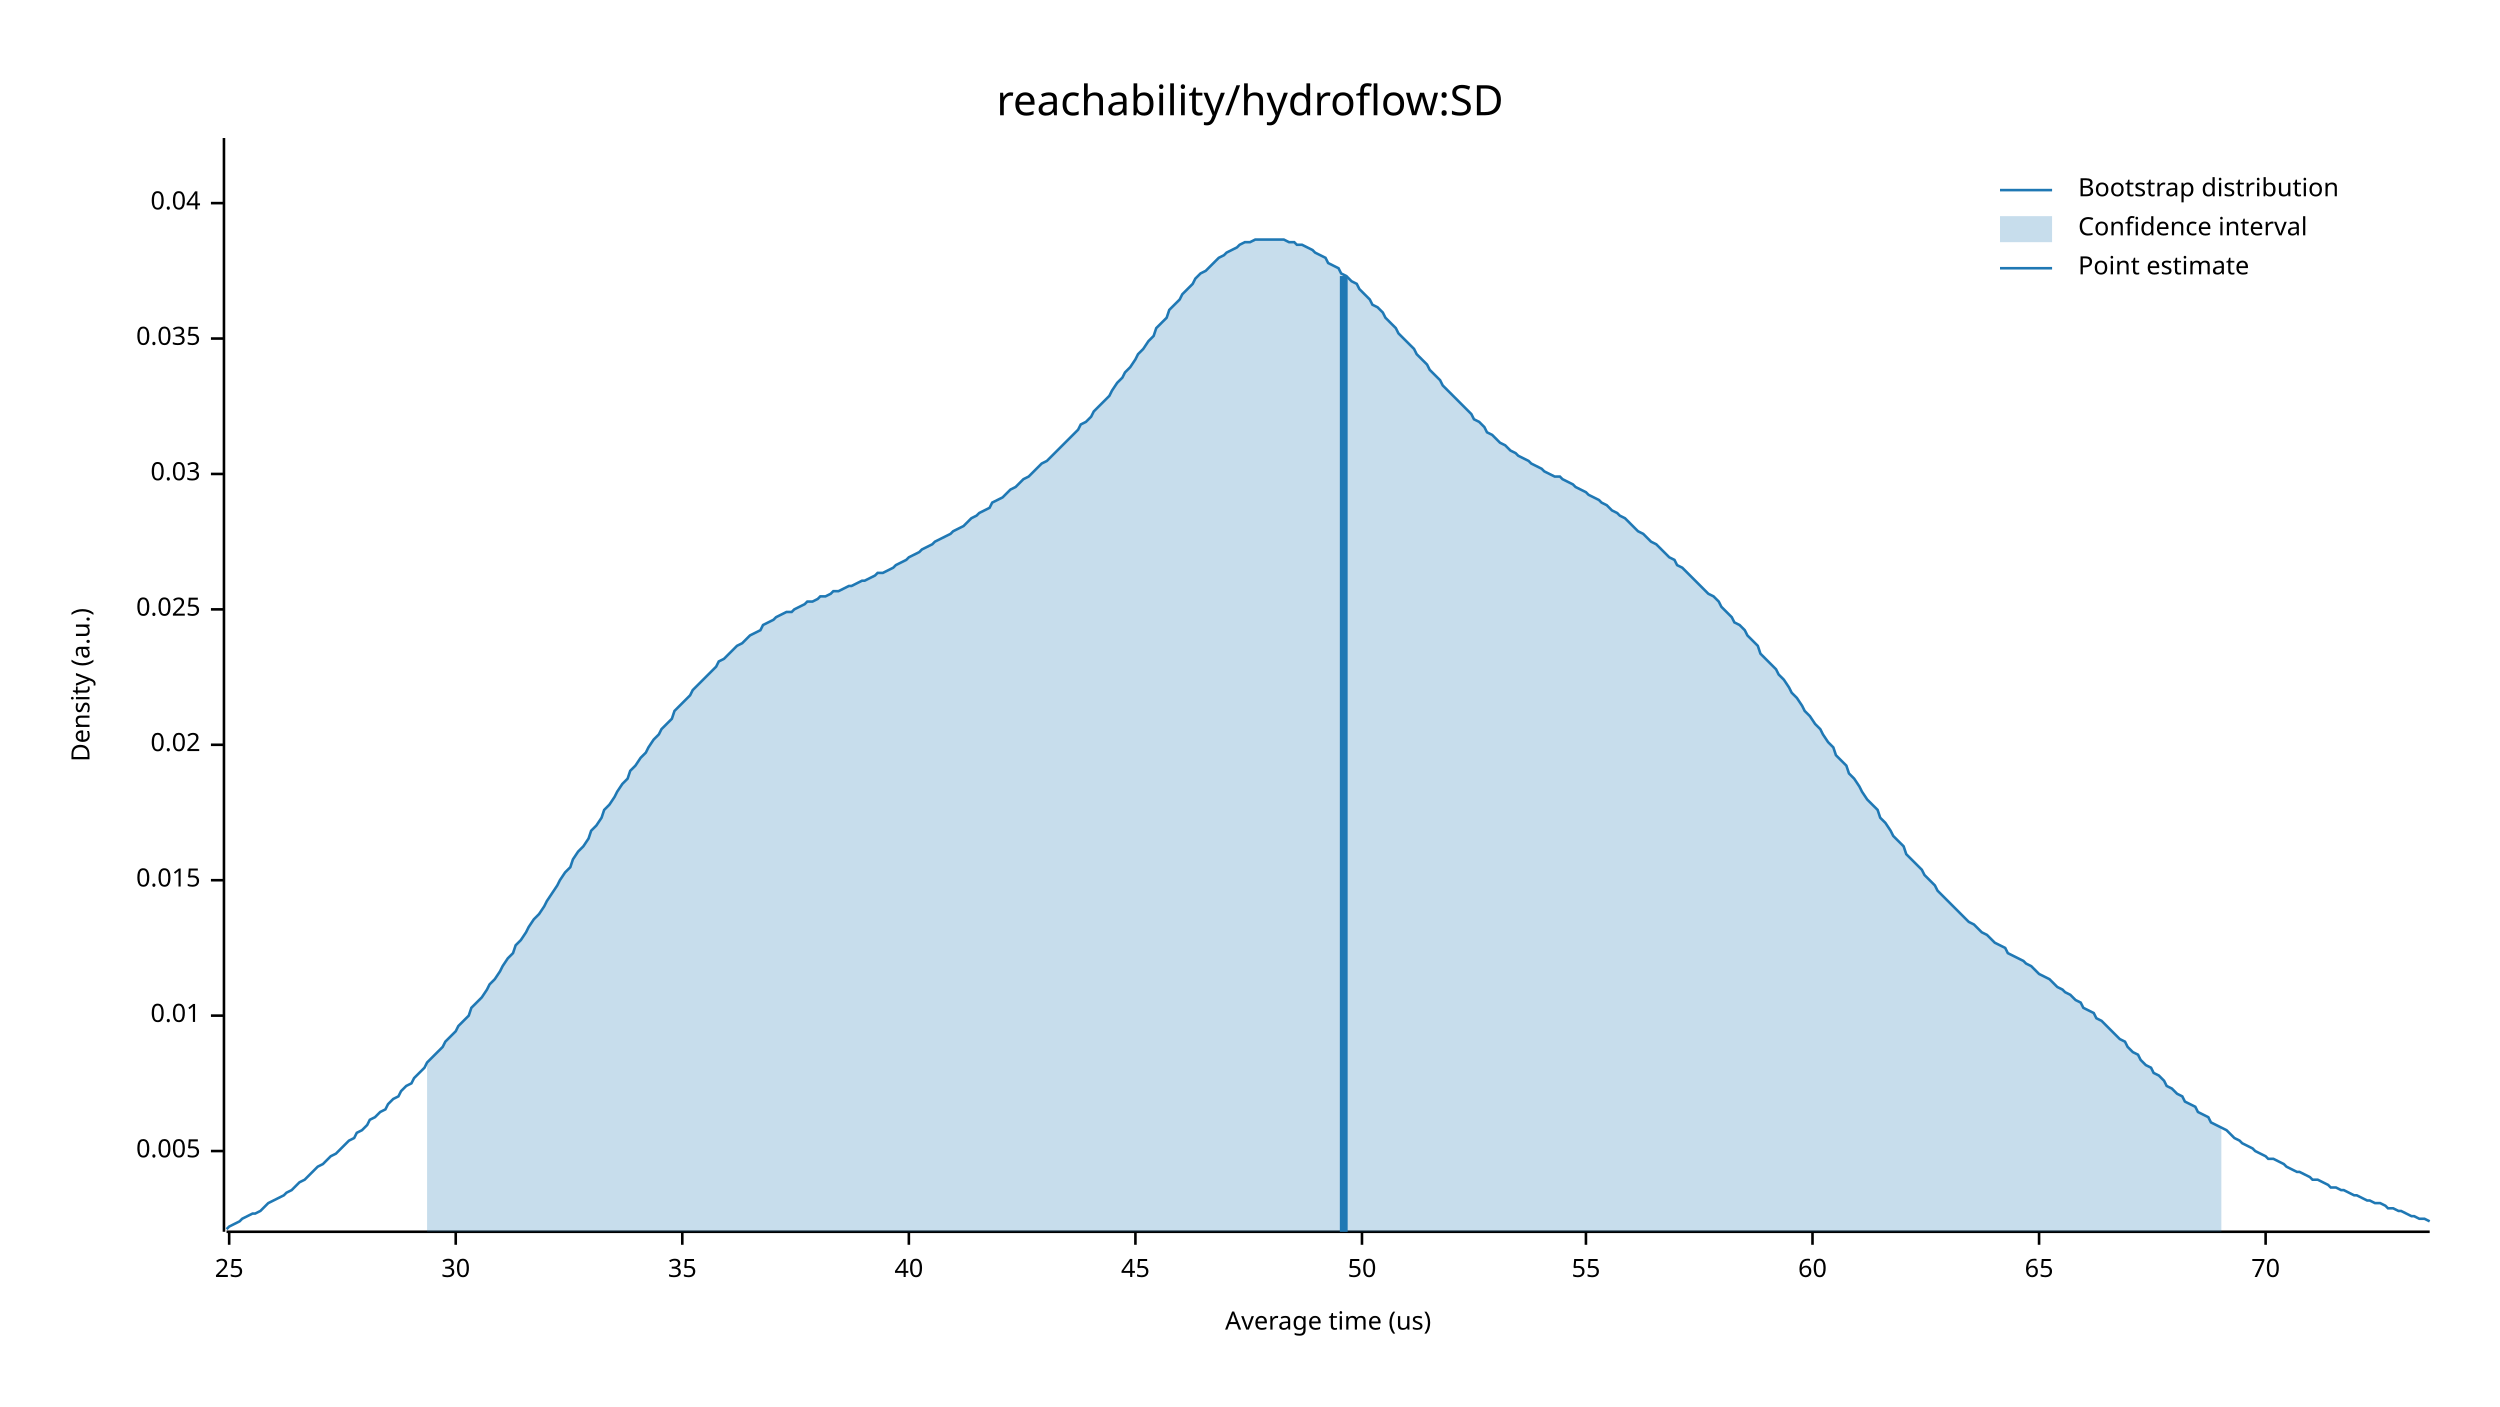
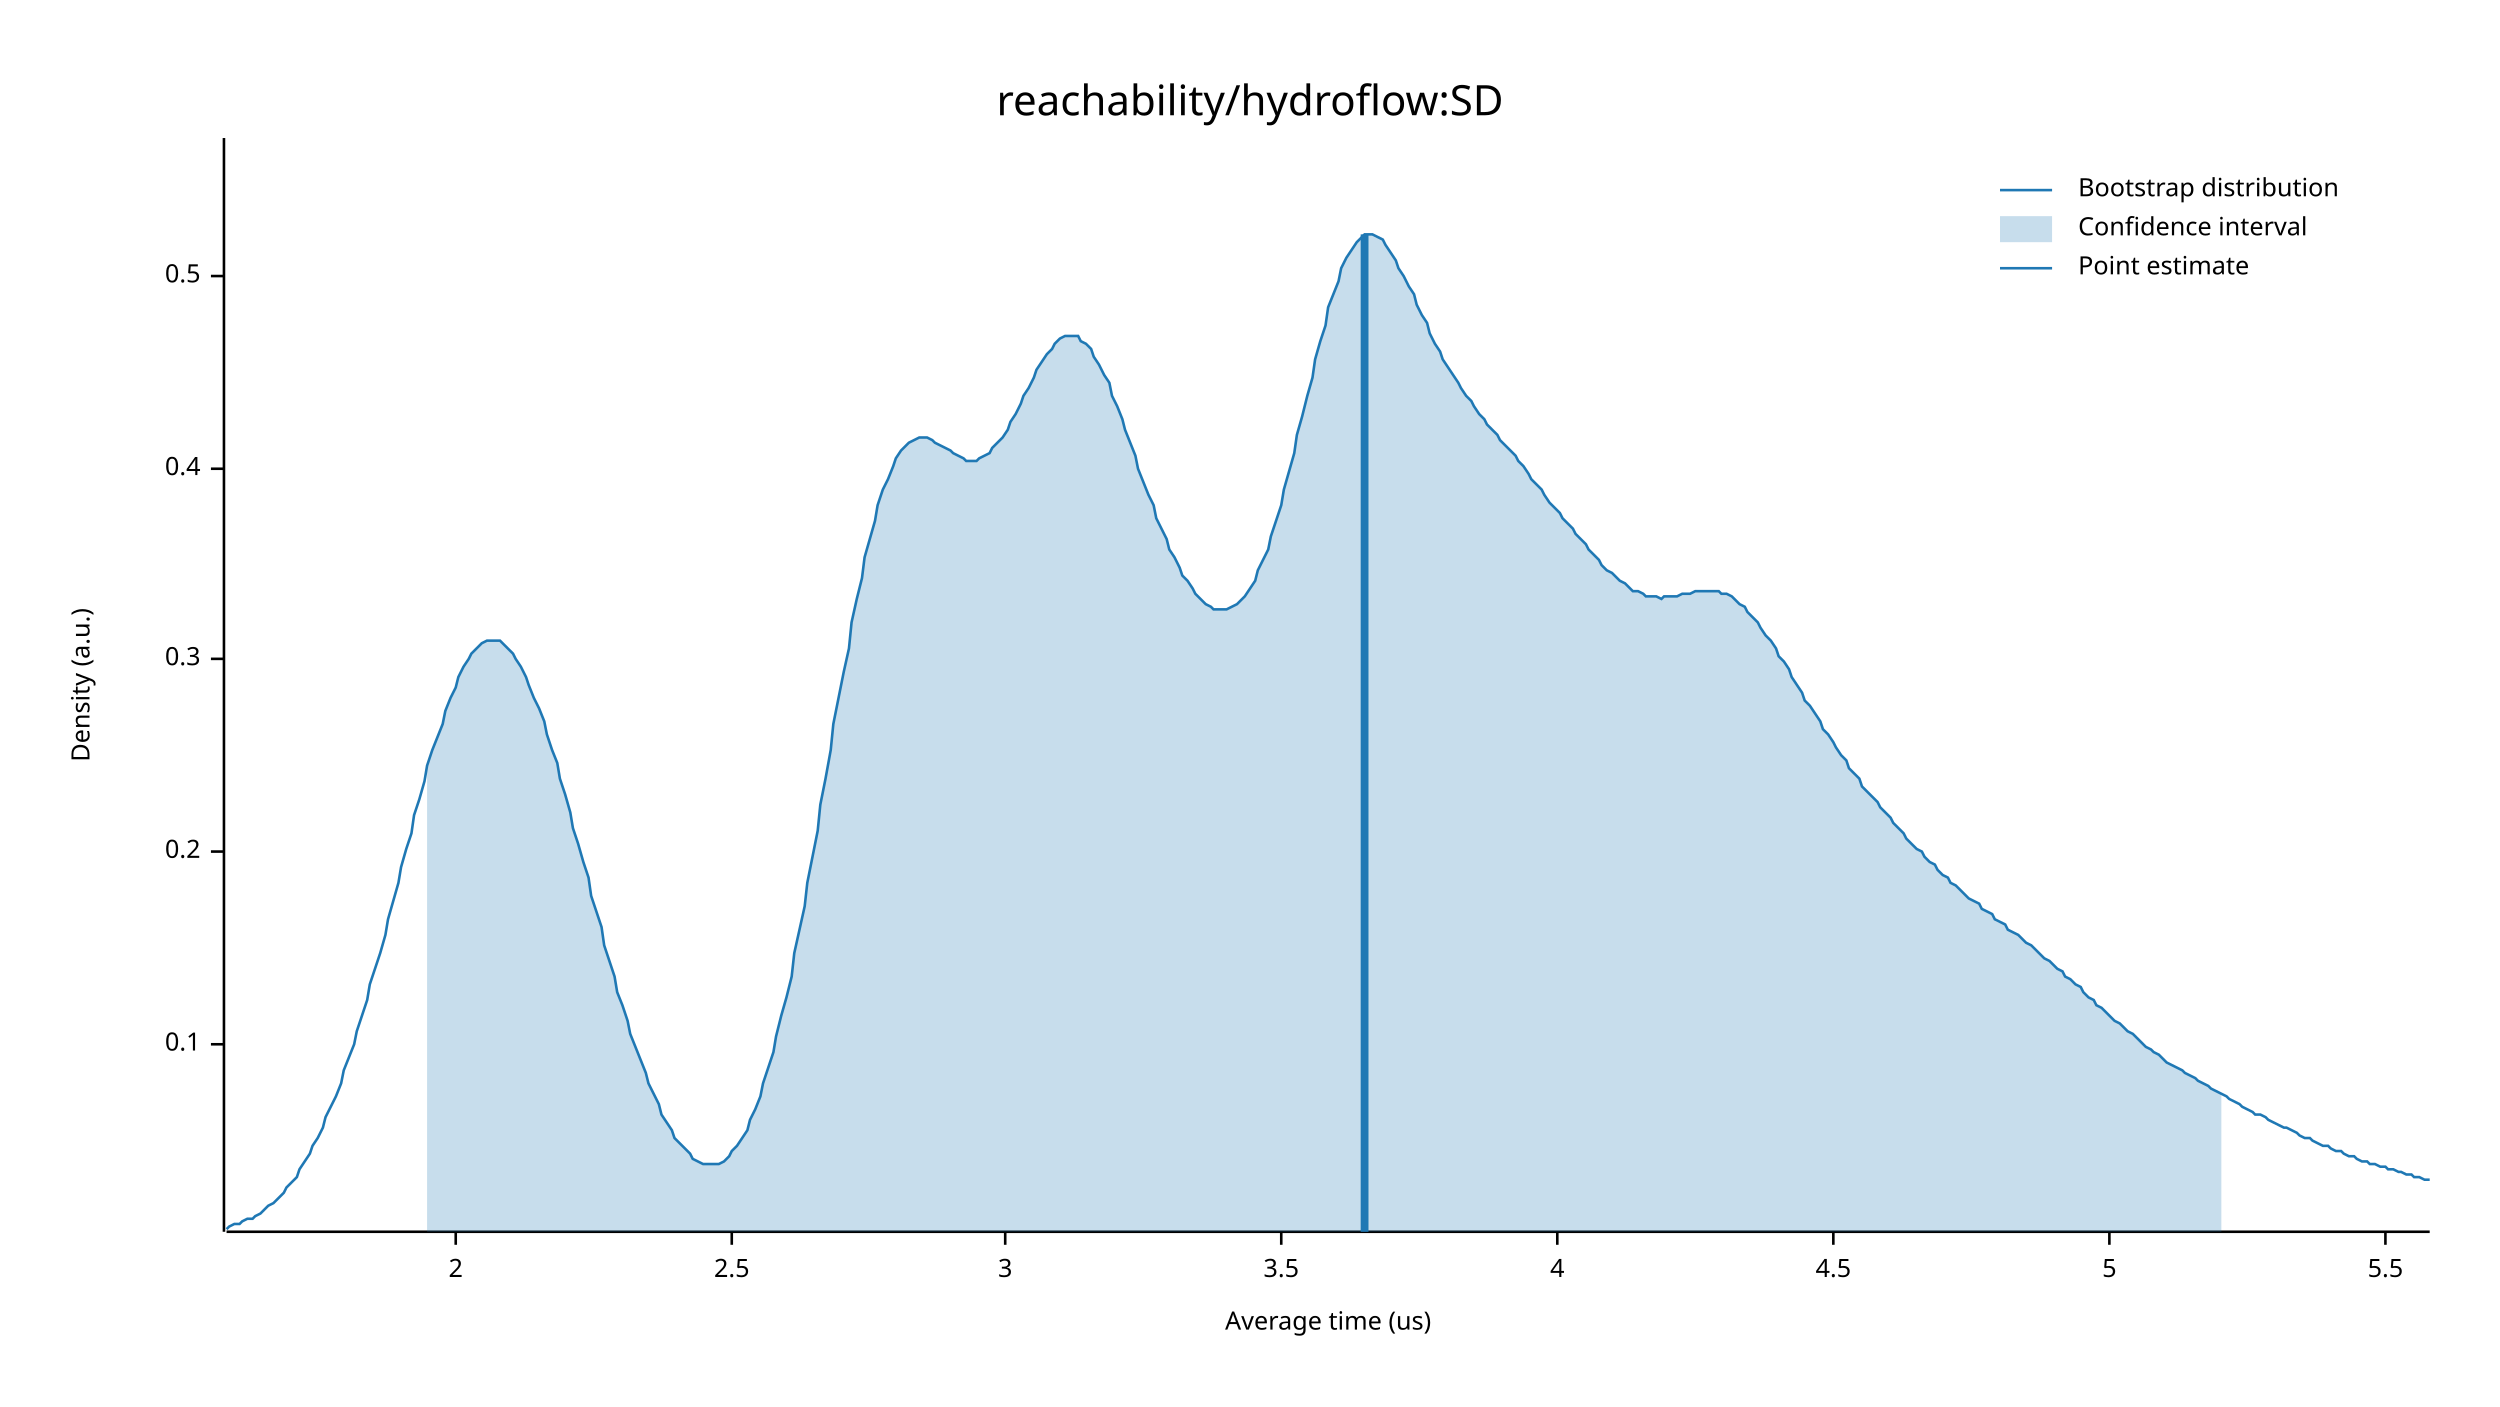
<svg xmlns="http://www.w3.org/2000/svg" width="960" height="540" viewBox="0 0 960 540">
  <text x="480" y="32" dy="0.76em" text-anchor="middle" font-family="sans-serif" font-size="16.129" opacity="1" fill="#000000">
reachability/hydroflow:SD
</text>
  <text x="27" y="263" dy="0.76em" text-anchor="middle" font-family="sans-serif" font-size="9.677" opacity="1" fill="#000000" transform="rotate(270, 27, 263)">
Density (a.u.)
</text>
  <text x="510" y="513" dy="-0.5ex" text-anchor="middle" font-family="sans-serif" font-size="9.677" opacity="1" fill="#000000">
Average time (us)
</text>
  <polyline fill="none" opacity="1" stroke="#000000" stroke-width="1" points="86,53 86,473 " />
-   <text x="77" y="442" dy="0.5ex" text-anchor="end" font-family="sans-serif" font-size="9.677" opacity="1" fill="#000000">
- 0.005
+   <text x="77" y="401" dy="0.5ex" text-anchor="end" font-family="sans-serif" font-size="9.677" opacity="1" fill="#000000">
+ 0.1
</text>
-   <polyline fill="none" opacity="1" stroke="#000000" stroke-width="1" points="81,442 86,442 " />
-   <text x="77" y="390" dy="0.5ex" text-anchor="end" font-family="sans-serif" font-size="9.677" opacity="1" fill="#000000">
- 0.01
+   <polyline fill="none" opacity="1" stroke="#000000" stroke-width="1" points="81,401 86,401 " />
+   <text x="77" y="327" dy="0.5ex" text-anchor="end" font-family="sans-serif" font-size="9.677" opacity="1" fill="#000000">
+ 0.2
</text>
-   <polyline fill="none" opacity="1" stroke="#000000" stroke-width="1" points="81,390 86,390 " />
-   <text x="77" y="338" dy="0.5ex" text-anchor="end" font-family="sans-serif" font-size="9.677" opacity="1" fill="#000000">
- 0.015
+   <polyline fill="none" opacity="1" stroke="#000000" stroke-width="1" points="81,327 86,327 " />
+   <text x="77" y="253" dy="0.5ex" text-anchor="end" font-family="sans-serif" font-size="9.677" opacity="1" fill="#000000">
+ 0.3
</text>
-   <polyline fill="none" opacity="1" stroke="#000000" stroke-width="1" points="81,338 86,338 " />
-   <text x="77" y="286" dy="0.5ex" text-anchor="end" font-family="sans-serif" font-size="9.677" opacity="1" fill="#000000">
- 0.02
+   <polyline fill="none" opacity="1" stroke="#000000" stroke-width="1" points="81,253 86,253 " />
+   <text x="77" y="180" dy="0.5ex" text-anchor="end" font-family="sans-serif" font-size="9.677" opacity="1" fill="#000000">
+ 0.4
</text>
-   <polyline fill="none" opacity="1" stroke="#000000" stroke-width="1" points="81,286 86,286 " />
-   <text x="77" y="234" dy="0.5ex" text-anchor="end" font-family="sans-serif" font-size="9.677" opacity="1" fill="#000000">
- 0.025
+   <polyline fill="none" opacity="1" stroke="#000000" stroke-width="1" points="81,180 86,180 " />
+   <text x="77" y="106" dy="0.5ex" text-anchor="end" font-family="sans-serif" font-size="9.677" opacity="1" fill="#000000">
+ 0.5
</text>
-   <polyline fill="none" opacity="1" stroke="#000000" stroke-width="1" points="81,234 86,234 " />
-   <text x="77" y="182" dy="0.5ex" text-anchor="end" font-family="sans-serif" font-size="9.677" opacity="1" fill="#000000">
- 0.03
- </text>
-   <polyline fill="none" opacity="1" stroke="#000000" stroke-width="1" points="81,182 86,182 " />
-   <text x="77" y="130" dy="0.5ex" text-anchor="end" font-family="sans-serif" font-size="9.677" opacity="1" fill="#000000">
- 0.035
- </text>
-   <polyline fill="none" opacity="1" stroke="#000000" stroke-width="1" points="81,130 86,130 " />
-   <text x="77" y="78" dy="0.5ex" text-anchor="end" font-family="sans-serif" font-size="9.677" opacity="1" fill="#000000">
- 0.04
- </text>
-   <polyline fill="none" opacity="1" stroke="#000000" stroke-width="1" points="81,78 86,78 " />
+   <polyline fill="none" opacity="1" stroke="#000000" stroke-width="1" points="81,106 86,106 " />
  <polyline fill="none" opacity="1" stroke="#000000" stroke-width="1" points="87,473 933,473 " />
-   <text x="88" y="483" dy="0.76em" text-anchor="middle" font-family="sans-serif" font-size="9.677" opacity="1" fill="#000000">
- 25
- </text>
-   <polyline fill="none" opacity="1" stroke="#000000" stroke-width="1" points="88,473 88,478 " />
  <text x="175" y="483" dy="0.76em" text-anchor="middle" font-family="sans-serif" font-size="9.677" opacity="1" fill="#000000">
- 30
+ 2
</text>
  <polyline fill="none" opacity="1" stroke="#000000" stroke-width="1" points="175,473 175,478 " />
-   <text x="262" y="483" dy="0.76em" text-anchor="middle" font-family="sans-serif" font-size="9.677" opacity="1" fill="#000000">
- 35
+   <text x="281" y="483" dy="0.76em" text-anchor="middle" font-family="sans-serif" font-size="9.677" opacity="1" fill="#000000">
+ 2.5
</text>
-   <polyline fill="none" opacity="1" stroke="#000000" stroke-width="1" points="262,473 262,478 " />
-   <text x="349" y="483" dy="0.76em" text-anchor="middle" font-family="sans-serif" font-size="9.677" opacity="1" fill="#000000">
- 40
+   <polyline fill="none" opacity="1" stroke="#000000" stroke-width="1" points="281,473 281,478 " />
+   <text x="386" y="483" dy="0.76em" text-anchor="middle" font-family="sans-serif" font-size="9.677" opacity="1" fill="#000000">
+ 3
</text>
-   <polyline fill="none" opacity="1" stroke="#000000" stroke-width="1" points="349,473 349,478 " />
-   <text x="436" y="483" dy="0.76em" text-anchor="middle" font-family="sans-serif" font-size="9.677" opacity="1" fill="#000000">
- 45
+   <polyline fill="none" opacity="1" stroke="#000000" stroke-width="1" points="386,473 386,478 " />
+   <text x="492" y="483" dy="0.76em" text-anchor="middle" font-family="sans-serif" font-size="9.677" opacity="1" fill="#000000">
+ 3.5
</text>
-   <polyline fill="none" opacity="1" stroke="#000000" stroke-width="1" points="436,473 436,478 " />
-   <text x="523" y="483" dy="0.76em" text-anchor="middle" font-family="sans-serif" font-size="9.677" opacity="1" fill="#000000">
- 50
+   <polyline fill="none" opacity="1" stroke="#000000" stroke-width="1" points="492,473 492,478 " />
+   <text x="598" y="483" dy="0.76em" text-anchor="middle" font-family="sans-serif" font-size="9.677" opacity="1" fill="#000000">
+ 4
</text>
-   <polyline fill="none" opacity="1" stroke="#000000" stroke-width="1" points="523,473 523,478 " />
-   <text x="609" y="483" dy="0.76em" text-anchor="middle" font-family="sans-serif" font-size="9.677" opacity="1" fill="#000000">
- 55
+   <polyline fill="none" opacity="1" stroke="#000000" stroke-width="1" points="598,473 598,478 " />
+   <text x="704" y="483" dy="0.76em" text-anchor="middle" font-family="sans-serif" font-size="9.677" opacity="1" fill="#000000">
+ 4.5
</text>
-   <polyline fill="none" opacity="1" stroke="#000000" stroke-width="1" points="609,473 609,478 " />
-   <text x="696" y="483" dy="0.76em" text-anchor="middle" font-family="sans-serif" font-size="9.677" opacity="1" fill="#000000">
- 60
+   <polyline fill="none" opacity="1" stroke="#000000" stroke-width="1" points="704,473 704,478 " />
+   <text x="810" y="483" dy="0.76em" text-anchor="middle" font-family="sans-serif" font-size="9.677" opacity="1" fill="#000000">
+ 5
</text>
-   <polyline fill="none" opacity="1" stroke="#000000" stroke-width="1" points="696,473 696,478 " />
-   <text x="783" y="483" dy="0.76em" text-anchor="middle" font-family="sans-serif" font-size="9.677" opacity="1" fill="#000000">
- 65
+   <polyline fill="none" opacity="1" stroke="#000000" stroke-width="1" points="810,473 810,478 " />
+   <text x="916" y="483" dy="0.76em" text-anchor="middle" font-family="sans-serif" font-size="9.677" opacity="1" fill="#000000">
+ 5.5
</text>
-   <polyline fill="none" opacity="1" stroke="#000000" stroke-width="1" points="783,473 783,478 " />
-   <text x="870" y="483" dy="0.76em" text-anchor="middle" font-family="sans-serif" font-size="9.677" opacity="1" fill="#000000">
- 70
- </text>
-   <polyline fill="none" opacity="1" stroke="#000000" stroke-width="1" points="870,473 870,478 " />
-   <polyline fill="none" opacity="1" stroke="#1F78B4" stroke-width="1" points="87,472 88,471 90,470 92,469 93,468 95,467 97,466 98,466 100,465 102,463 103,462 105,461 107,460 109,459 110,458 112,457 114,455 115,454 117,453 119,451 120,450 122,448 124,447 125,446 127,444 129,443 131,441 132,440 134,438 136,437 137,435 139,434 141,432 142,430 144,429 146,427 148,426 149,424 151,422 153,421 154,419 156,417 158,416 159,414 161,412 163,410 164,408 166,406 168,404 170,402 171,400 173,398 175,396 176,394 178,392 180,390 181,387 183,385 185,383 187,380 188,378 190,376 192,373 193,371 195,368 197,366 198,363 200,361 202,358 203,356 205,353 207,351 209,348 210,346 212,343 214,340 215,338 217,335 219,333 220,330 222,327 224,325 226,322 227,319 229,317 231,314 232,311 234,309 236,306 237,304 239,301 241,299 242,296 244,294 246,291 248,289 249,287 251,284 253,282 254,280 256,278 258,276 259,273 261,271 263,269 265,267 266,265 268,263 270,261 271,260 273,258 275,256 276,254 278,253 280,251 281,250 283,248 285,247 287,245 288,244 290,243 292,242 293,240 295,239 297,238 298,237 300,236 302,235 304,235 305,234 307,233 309,232 310,231 312,231 314,230 315,229 317,229 319,228 320,227 322,227 324,226 326,225 327,225 329,224 331,223 332,223 334,222 336,221 337,220 339,220 341,219 343,218 344,217 346,216 348,215 349,214 351,213 353,212 354,211 356,210 358,209 359,208 361,207 363,206 365,205 366,204 368,203 370,202 371,201 373,199 375,198 376,197 378,196 380,195 381,193 383,192 385,191 387,189 388,188 390,187 392,185 393,184 395,183 397,181 398,180 400,178 402,177 404,175 405,174 407,172 409,170 410,169 412,167 414,165 415,163 417,162 419,160 420,158 422,156 424,154 426,152 427,150 429,147 431,145 432,143 434,141 436,138 437,136 439,134 441,131 443,129 444,126 446,124 448,122 449,119 451,117 453,115 454,113 456,111 458,109 459,107 461,105 463,104 465,102 466,101 468,99 470,98 471,97 473,96 475,95 476,94 478,93 480,93 482,92 483,92 485,92 487,92 488,92 490,92 492,92 493,92 495,93 497,93 498,94 500,94 502,95 504,96 505,97 507,98 509,99 510,101 512,102 514,103 515,105 517,106 519,108 521,109 522,111 524,113 526,115 527,117 529,118 531,120 532,122 534,124 536,126 537,128 539,130 541,132 543,134 544,136 546,138 548,140 549,142 551,144 553,146 554,148 556,150 558,152 560,154 561,155 563,157 565,159 566,161 568,162 570,164 571,166 573,167 575,169 576,170 578,171 580,173 582,174 583,175 585,176 587,177 588,178 590,179 592,180 593,181 595,182 597,183 599,183 600,184 602,185 604,186 605,187 607,188 609,189 610,190 612,191 614,192 615,193 617,194 619,196 621,197 622,198 624,199 626,201 627,202 629,204 631,205 632,206 634,208 636,209 638,211 639,212 641,214 643,215 644,217 646,218 648,220 649,221 651,223 653,225 654,226 656,228 658,229 660,231 661,233 663,235 665,237 666,239 668,240 670,242 671,244 673,246 675,248 676,251 678,253 680,255 682,257 683,259 685,261 687,264 688,266 690,268 692,271 693,273 695,275 697,278 699,280 700,282 702,285 704,287 705,290 707,292 709,294 710,297 712,299 714,302 715,304 717,307 719,309 721,311 722,314 724,316 726,319 727,321 729,323 731,325 732,328 734,330 736,332 738,334 739,336 741,338 743,340 744,342 746,344 748,346 749,347 751,349 753,351 754,352 756,354 758,355 760,357 761,358 763,359 765,361 766,362 768,363 770,364 771,366 773,367 775,368 777,369 778,370 780,371 782,373 783,374 785,375 787,376 788,377 790,379 792,380 793,381 795,382 797,384 799,385 800,387 802,388 804,389 805,391 807,392 809,394 810,395 812,397 814,399 816,400 817,402 819,404 821,405 822,407 824,409 826,410 827,412 829,413 831,415 832,417 834,418 836,420 838,421 839,423 841,424 843,425 844,427 846,428 848,429 849,431 851,432 853,433 855,434 856,435 858,437 860,438 861,439 863,440 865,441 866,442 868,443 870,444 871,445 873,445 875,446 877,447 878,448 880,449 882,450 883,450 885,451 887,452 888,453 890,453 892,454 894,455 895,456 897,456 899,457 900,457 902,458 904,459 905,459 907,460 909,461 910,461 912,462 914,462 916,463 917,464 919,464 921,465 922,465 924,466 926,467 927,467 929,468 931,468 933,469 " />
-   <polygon opacity="0.25" fill="#1F78B4" points="164,408 166,406 168,404 170,402 171,400 173,398 175,396 176,394 178,392 180,390 181,387 183,385 185,383 187,380 188,378 190,376 192,373 193,371 195,368 197,366 198,363 200,361 202,358 203,356 205,353 207,351 209,348 210,346 212,343 214,340 215,338 217,335 219,333 220,330 222,327 224,325 226,322 227,319 229,317 231,314 232,311 234,309 236,306 237,304 239,301 241,299 242,296 244,294 246,291 248,289 249,287 251,284 253,282 254,280 256,278 258,276 259,273 261,271 263,269 265,267 266,265 268,263 270,261 271,260 273,258 275,256 276,254 278,253 280,251 281,250 283,248 285,247 287,245 288,244 290,243 292,242 293,240 295,239 297,238 298,237 300,236 302,235 304,235 305,234 307,233 309,232 310,231 312,231 314,230 315,229 317,229 319,228 320,227 322,227 324,226 326,225 327,225 329,224 331,223 332,223 334,222 336,221 337,220 339,220 341,219 343,218 344,217 346,216 348,215 349,214 351,213 353,212 354,211 356,210 358,209 359,208 361,207 363,206 365,205 366,204 368,203 370,202 371,201 373,199 375,198 376,197 378,196 380,195 381,193 383,192 385,191 387,189 388,188 390,187 392,185 393,184 395,183 397,181 398,180 400,178 402,177 404,175 405,174 407,172 409,170 410,169 412,167 414,165 415,163 417,162 419,160 420,158 422,156 424,154 426,152 427,150 429,147 431,145 432,143 434,141 436,138 437,136 439,134 441,131 443,129 444,126 446,124 448,122 449,119 451,117 453,115 454,113 456,111 458,109 459,107 461,105 463,104 465,102 466,101 468,99 470,98 471,97 473,96 475,95 476,94 478,93 480,93 482,92 483,92 485,92 487,92 488,92 490,92 492,92 493,92 495,93 497,93 498,94 500,94 502,95 504,96 505,97 507,98 509,99 510,101 512,102 514,103 515,105 517,106 519,108 521,109 522,111 524,113 526,115 527,117 529,118 531,120 532,122 534,124 536,126 537,128 539,130 541,132 543,134 544,136 546,138 548,140 549,142 551,144 553,146 554,148 556,150 558,152 560,154 561,155 563,157 565,159 566,161 568,162 570,164 571,166 573,167 575,169 576,170 578,171 580,173 582,174 583,175 585,176 587,177 588,178 590,179 592,180 593,181 595,182 597,183 599,183 600,184 602,185 604,186 605,187 607,188 609,189 610,190 612,191 614,192 615,193 617,194 619,196 621,197 622,198 624,199 626,201 627,202 629,204 631,205 632,206 634,208 636,209 638,211 639,212 641,214 643,215 644,217 646,218 648,220 649,221 651,223 653,225 654,226 656,228 658,229 660,231 661,233 663,235 665,237 666,239 668,240 670,242 671,244 673,246 675,248 676,251 678,253 680,255 682,257 683,259 685,261 687,264 688,266 690,268 692,271 693,273 695,275 697,278 699,280 700,282 702,285 704,287 705,290 707,292 709,294 710,297 712,299 714,302 715,304 717,307 719,309 721,311 722,314 724,316 726,319 727,321 729,323 731,325 732,328 734,330 736,332 738,334 739,336 741,338 743,340 744,342 746,344 748,346 749,347 751,349 753,351 754,352 756,354 758,355 760,357 761,358 763,359 765,361 766,362 768,363 770,364 771,366 773,367 775,368 777,369 778,370 780,371 782,373 783,374 785,375 787,376 788,377 790,379 792,380 793,381 795,382 797,384 799,385 800,387 802,388 804,389 805,391 807,392 809,394 810,395 812,397 814,399 816,400 817,402 819,404 821,405 822,407 824,409 826,410 827,412 829,413 831,415 832,417 834,418 836,420 838,421 839,423 841,424 843,425 844,427 846,428 848,429 849,431 851,432 853,433 853,473 164,473 " />
-   <polyline fill="none" opacity="1" stroke="#1F78B4" stroke-width="3" points="516,473 516,106 " />
+   <polyline fill="none" opacity="1" stroke="#000000" stroke-width="1" points="916,473 916,478 " />
+   <polyline fill="none" opacity="1" stroke="#1F78B4" stroke-width="1" points="87,472 88,471 90,470 92,470 93,469 95,468 97,468 98,467 100,466 102,464 103,463 105,462 107,460 109,458 110,456 112,454 114,452 115,449 117,446 119,443 120,440 122,437 124,433 125,429 127,425 129,421 131,416 132,411 134,406 136,401 137,396 139,390 141,384 142,378 144,372 146,366 148,359 149,353 151,346 153,339 154,333 156,326 158,320 159,313 161,307 163,300 164,294 166,288 168,283 170,278 171,273 173,268 175,264 176,260 178,256 180,253 181,251 183,249 185,247 187,246 188,246 190,246 192,246 193,247 195,249 197,251 198,253 200,256 202,260 203,263 205,268 207,272 209,277 210,282 212,288 214,293 215,299 217,305 219,312 220,318 222,324 224,331 226,337 227,344 229,350 231,356 232,363 234,369 236,375 237,381 239,386 241,392 242,397 244,402 246,407 248,412 249,416 251,420 253,424 254,428 256,431 258,434 259,437 261,439 263,441 265,443 266,445 268,446 270,447 271,447 273,447 275,447 276,447 278,446 280,444 281,442 283,440 285,437 287,434 288,430 290,426 292,421 293,416 295,410 297,404 298,398 300,390 302,383 304,375 305,366 307,357 309,348 310,339 312,329 314,319 315,309 317,299 319,288 320,278 322,268 324,258 326,249 327,239 329,230 331,222 332,214 334,207 336,200 337,194 339,188 341,184 343,179 344,176 346,173 348,171 349,170 351,169 353,168 354,168 356,168 358,169 359,170 361,171 363,172 365,173 366,174 368,175 370,176 371,177 373,177 375,177 376,176 378,175 380,174 381,172 383,170 385,168 387,165 388,162 390,159 392,155 393,152 395,149 397,145 398,142 400,139 402,136 404,134 405,132 407,130 409,129 410,129 412,129 414,129 415,131 417,132 419,134 420,137 422,140 424,144 426,147 427,152 429,156 431,161 432,165 434,170 436,175 437,180 439,185 441,190 443,194 444,199 446,203 448,207 449,211 451,214 453,218 454,221 456,223 458,226 459,228 461,230 463,232 465,233 466,234 468,234 470,234 471,234 473,233 475,232 476,231 478,229 480,226 482,223 483,219 485,215 487,211 488,206 490,200 492,194 493,188 495,181 497,174 498,167 500,160 502,152 504,145 505,138 507,131 509,125 510,118 512,113 514,108 515,103 517,99 519,96 521,93 522,92 524,90 526,90 527,90 529,91 531,92 532,94 534,97 536,100 537,103 539,106 541,110 543,113 544,117 546,121 548,124 549,128 551,132 553,135 554,138 556,141 558,144 560,147 561,149 563,152 565,154 566,156 568,159 570,161 571,163 573,165 575,167 576,169 578,171 580,173 582,175 583,177 585,179 587,182 588,184 590,186 592,188 593,190 595,193 597,195 599,197 600,199 602,201 604,203 605,205 607,207 609,209 610,211 612,213 614,215 615,217 617,219 619,220 621,222 622,223 624,224 626,226 627,227 629,227 631,228 632,229 634,229 636,229 638,230 639,229 641,229 643,229 644,229 646,228 648,228 649,228 651,227 653,227 654,227 656,227 658,227 660,227 661,228 663,228 665,229 666,230 668,232 670,233 671,235 673,237 675,239 676,241 678,244 680,246 682,249 683,252 685,254 687,257 688,260 690,263 692,266 693,269 695,271 697,274 699,277 700,280 702,282 704,285 705,287 707,290 709,292 710,295 712,297 714,299 715,302 717,304 719,306 721,308 722,310 724,312 726,314 727,316 729,318 731,320 732,322 734,324 736,326 738,327 739,329 741,331 743,332 744,334 746,336 748,337 749,339 751,340 753,342 754,343 756,345 758,346 760,347 761,349 763,350 765,351 766,353 768,354 770,355 771,357 773,358 775,359 777,361 778,362 780,363 782,365 783,366 785,368 787,369 788,370 790,372 792,373 793,375 795,376 797,378 799,379 800,381 802,383 804,384 805,386 807,387 809,389 810,390 812,392 814,393 816,395 817,396 819,397 821,399 822,400 824,402 826,403 827,404 829,405 831,407 832,408 834,409 836,410 838,411 839,412 841,413 843,414 844,415 846,416 848,417 849,418 851,419 853,420 855,421 856,422 858,423 860,424 861,425 863,426 865,427 866,428 868,428 870,429 871,430 873,431 875,432 877,433 878,433 880,434 882,435 883,436 885,437 887,437 888,438 890,439 892,440 894,440 895,441 897,442 899,442 900,443 902,444 904,444 905,445 907,446 909,446 910,447 912,447 914,448 916,448 917,449 919,449 921,450 922,450 924,451 926,451 927,452 929,452 931,453 933,453 " />
+   <polygon opacity="0.25" fill="#1F78B4" points="164,294 166,288 168,283 170,278 171,273 173,268 175,264 176,260 178,256 180,253 181,251 183,249 185,247 187,246 188,246 190,246 192,246 193,247 195,249 197,251 198,253 200,256 202,260 203,263 205,268 207,272 209,277 210,282 212,288 214,293 215,299 217,305 219,312 220,318 222,324 224,331 226,337 227,344 229,350 231,356 232,363 234,369 236,375 237,381 239,386 241,392 242,397 244,402 246,407 248,412 249,416 251,420 253,424 254,428 256,431 258,434 259,437 261,439 263,441 265,443 266,445 268,446 270,447 271,447 273,447 275,447 276,447 278,446 280,444 281,442 283,440 285,437 287,434 288,430 290,426 292,421 293,416 295,410 297,404 298,398 300,390 302,383 304,375 305,366 307,357 309,348 310,339 312,329 314,319 315,309 317,299 319,288 320,278 322,268 324,258 326,249 327,239 329,230 331,222 332,214 334,207 336,200 337,194 339,188 341,184 343,179 344,176 346,173 348,171 349,170 351,169 353,168 354,168 356,168 358,169 359,170 361,171 363,172 365,173 366,174 368,175 370,176 371,177 373,177 375,177 376,176 378,175 380,174 381,172 383,170 385,168 387,165 388,162 390,159 392,155 393,152 395,149 397,145 398,142 400,139 402,136 404,134 405,132 407,130 409,129 410,129 412,129 414,129 415,131 417,132 419,134 420,137 422,140 424,144 426,147 427,152 429,156 431,161 432,165 434,170 436,175 437,180 439,185 441,190 443,194 444,199 446,203 448,207 449,211 451,214 453,218 454,221 456,223 458,226 459,228 461,230 463,232 465,233 466,234 468,234 470,234 471,234 473,233 475,232 476,231 478,229 480,226 482,223 483,219 485,215 487,211 488,206 490,200 492,194 493,188 495,181 497,174 498,167 500,160 502,152 504,145 505,138 507,131 509,125 510,118 512,113 514,108 515,103 517,99 519,96 521,93 522,92 524,90 526,90 527,90 529,91 531,92 532,94 534,97 536,100 537,103 539,106 541,110 543,113 544,117 546,121 548,124 549,128 551,132 553,135 554,138 556,141 558,144 560,147 561,149 563,152 565,154 566,156 568,159 570,161 571,163 573,165 575,167 576,169 578,171 580,173 582,175 583,177 585,179 587,182 588,184 590,186 592,188 593,190 595,193 597,195 599,197 600,199 602,201 604,203 605,205 607,207 609,209 610,211 612,213 614,215 615,217 617,219 619,220 621,222 622,223 624,224 626,226 627,227 629,227 631,228 632,229 634,229 636,229 638,230 639,229 641,229 643,229 644,229 646,228 648,228 649,228 651,227 653,227 654,227 656,227 658,227 660,227 661,228 663,228 665,229 666,230 668,232 670,233 671,235 673,237 675,239 676,241 678,244 680,246 682,249 683,252 685,254 687,257 688,260 690,263 692,266 693,269 695,271 697,274 699,277 700,280 702,282 704,285 705,287 707,290 709,292 710,295 712,297 714,299 715,302 717,304 719,306 721,308 722,310 724,312 726,314 727,316 729,318 731,320 732,322 734,324 736,326 738,327 739,329 741,331 743,332 744,334 746,336 748,337 749,339 751,340 753,342 754,343 756,345 758,346 760,347 761,349 763,350 765,351 766,353 768,354 770,355 771,357 773,358 775,359 777,361 778,362 780,363 782,365 783,366 785,368 787,369 788,370 790,372 792,373 793,375 795,376 797,378 799,379 800,381 802,383 804,384 805,386 807,387 809,389 810,390 812,392 814,393 816,395 817,396 819,397 821,399 822,400 824,402 826,403 827,404 829,405 831,407 832,408 834,409 836,410 838,411 839,412 841,413 843,414 844,415 846,416 848,417 849,418 851,419 853,420 853,473 164,473 " />
+   <polyline fill="none" opacity="1" stroke="#1F78B4" stroke-width="3" points="524,473 524,90 " />
  <text x="798" y="68" dy="0.76em" text-anchor="start" font-family="sans-serif" font-size="9.677" opacity="1" fill="#000000">
Bootstrap distribution
</text>
  <text x="798" y="83" dy="0.76em" text-anchor="start" font-family="sans-serif" font-size="9.677" opacity="1" fill="#000000">
Confidence interval
</text>
  <text x="798" y="98" dy="0.76em" text-anchor="start" font-family="sans-serif" font-size="9.677" opacity="1" fill="#000000">
Point estimate
</text>
  <polyline fill="none" opacity="1" stroke="#1F78B4" stroke-width="1" points="768,73 788,73 " />
  <rect x="768" y="83" width="20" height="10" opacity="0.25" fill="#1F78B4" stroke="none" />
  <polyline fill="none" opacity="1" stroke="#1F78B4" stroke-width="1" points="768,103 788,103 " />
</svg>
